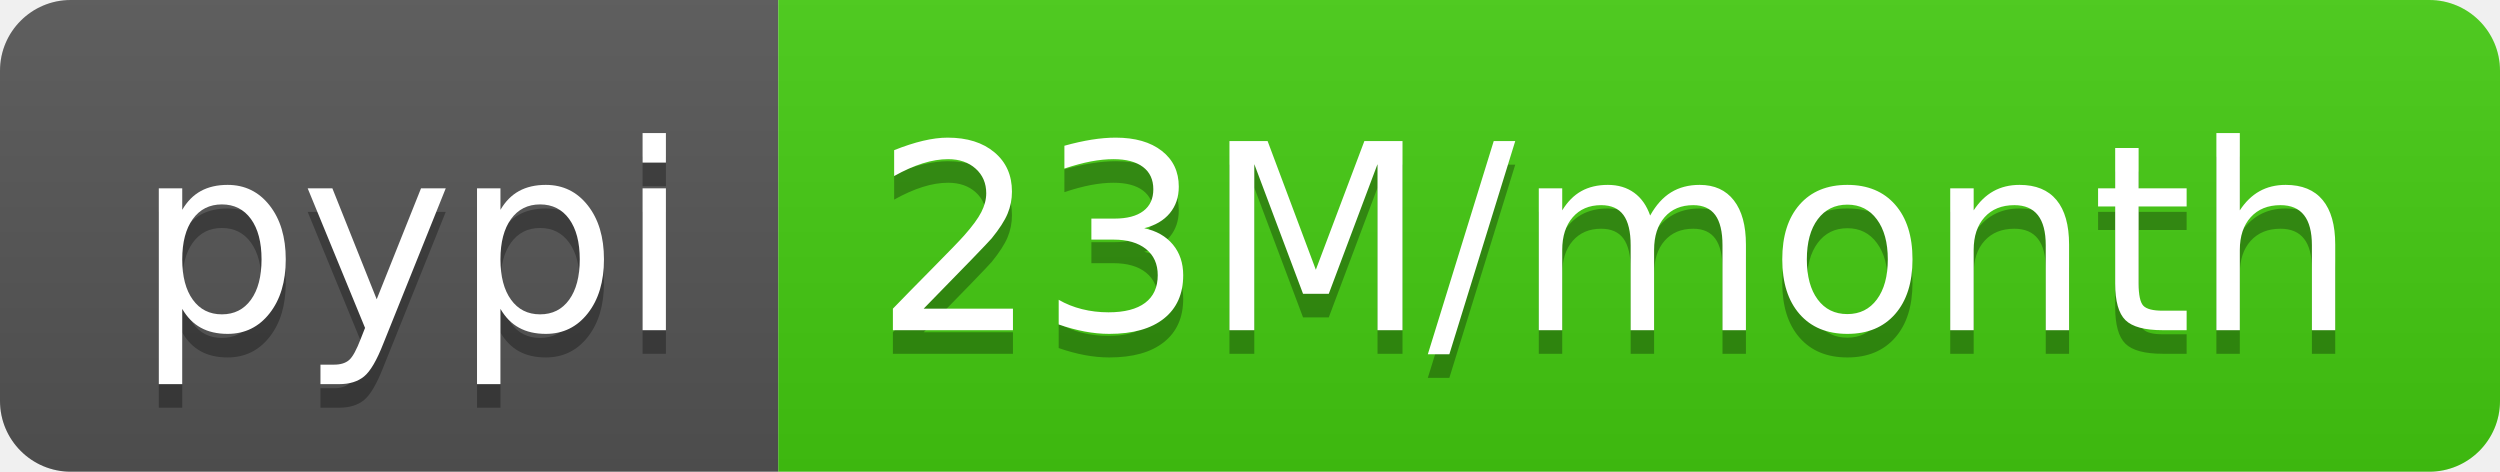
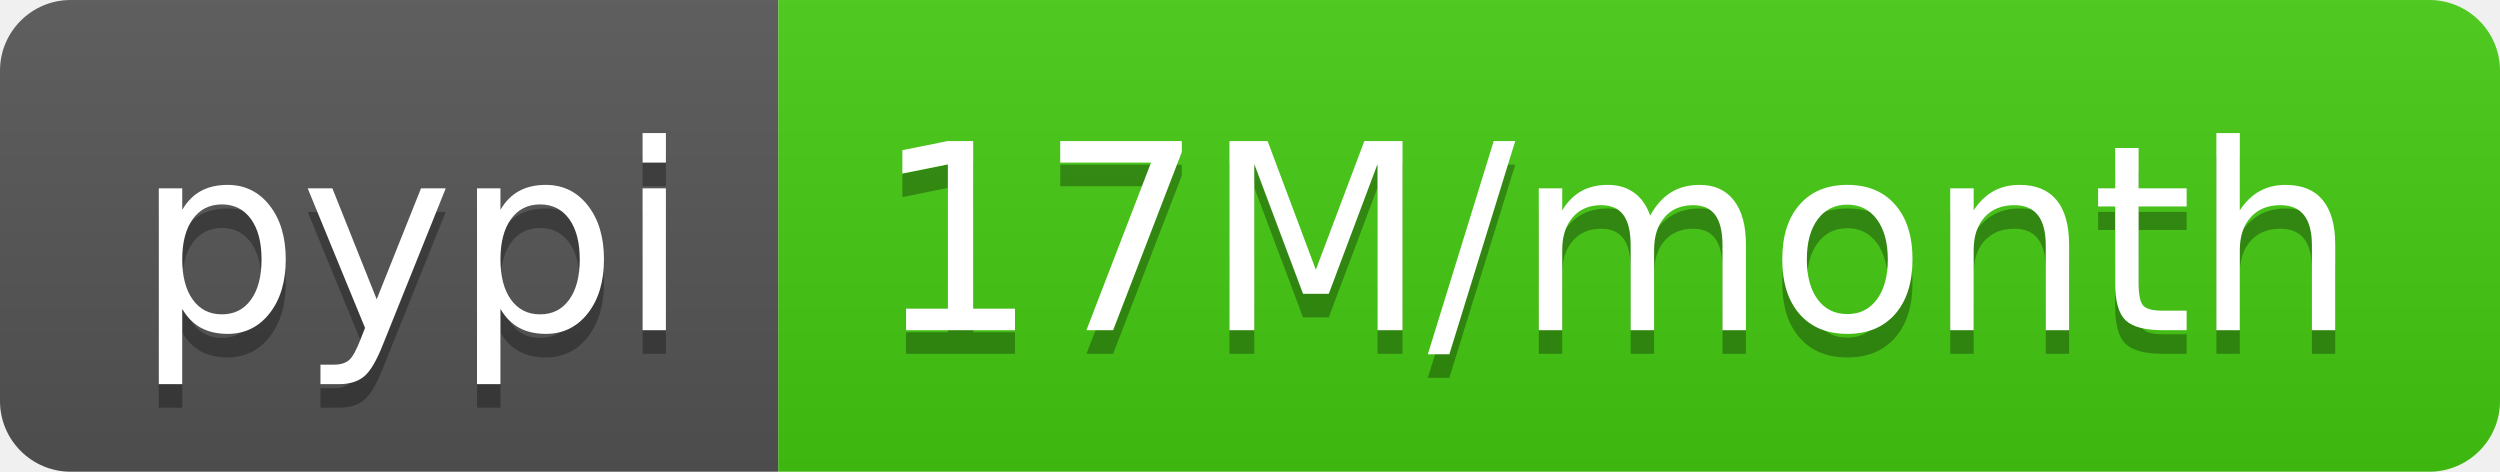
- <svg xmlns="http://www.w3.org/2000/svg" width="106" height="20" role="img" aria-label="pypi: 23M/month">
+ <svg xmlns="http://www.w3.org/2000/svg" width="106" height="20" role="img" aria-label="pypi: 17M/month">
  <linearGradient id="s" x2="0" y2="100%">
    <stop offset="0" stop-color="#bbb" stop-opacity=".1" />
    <stop offset="1" stop-opacity=".1" />
  </linearGradient>
  <clipPath id="r">
    <rect width="106" height="20" rx="3" fill="#fff" />
  </clipPath>
  <g clip-path="url(#r)">
    <rect width="33" height="20" fill="#555" />
    <rect x="33" width="73" height="20" fill="#4c1" />
    <rect width="106" height="20" fill="url(#s)" />
  </g>
  <g fill="#fff" text-anchor="middle" font-family="Verdana,Geneva,DejaVu Sans,sans-serif" text-rendering="geometricPrecision" font-size="110">
    <text aria-hidden="true" x="175" y="150" fill="#010101" fill-opacity=".3" transform="scale(.1)" textLength="230">pypi</text>
    <text x="175" y="140" transform="scale(.1)" fill="#fff" textLength="230">pypi</text>
-     <text aria-hidden="true" x="685" y="150" fill="#010101" fill-opacity=".3" transform="scale(.1)" textLength="630">23M/month</text>
-     <text x="685" y="140" transform="scale(.1)" fill="#fff" textLength="630">23M/month</text>
+     <text aria-hidden="true" x="685" y="150" fill="#010101" fill-opacity=".3" transform="scale(.1)" textLength="630">17M/month</text>
+     <text x="685" y="140" transform="scale(.1)" fill="#fff" textLength="630">17M/month</text>
  </g>
</svg>
